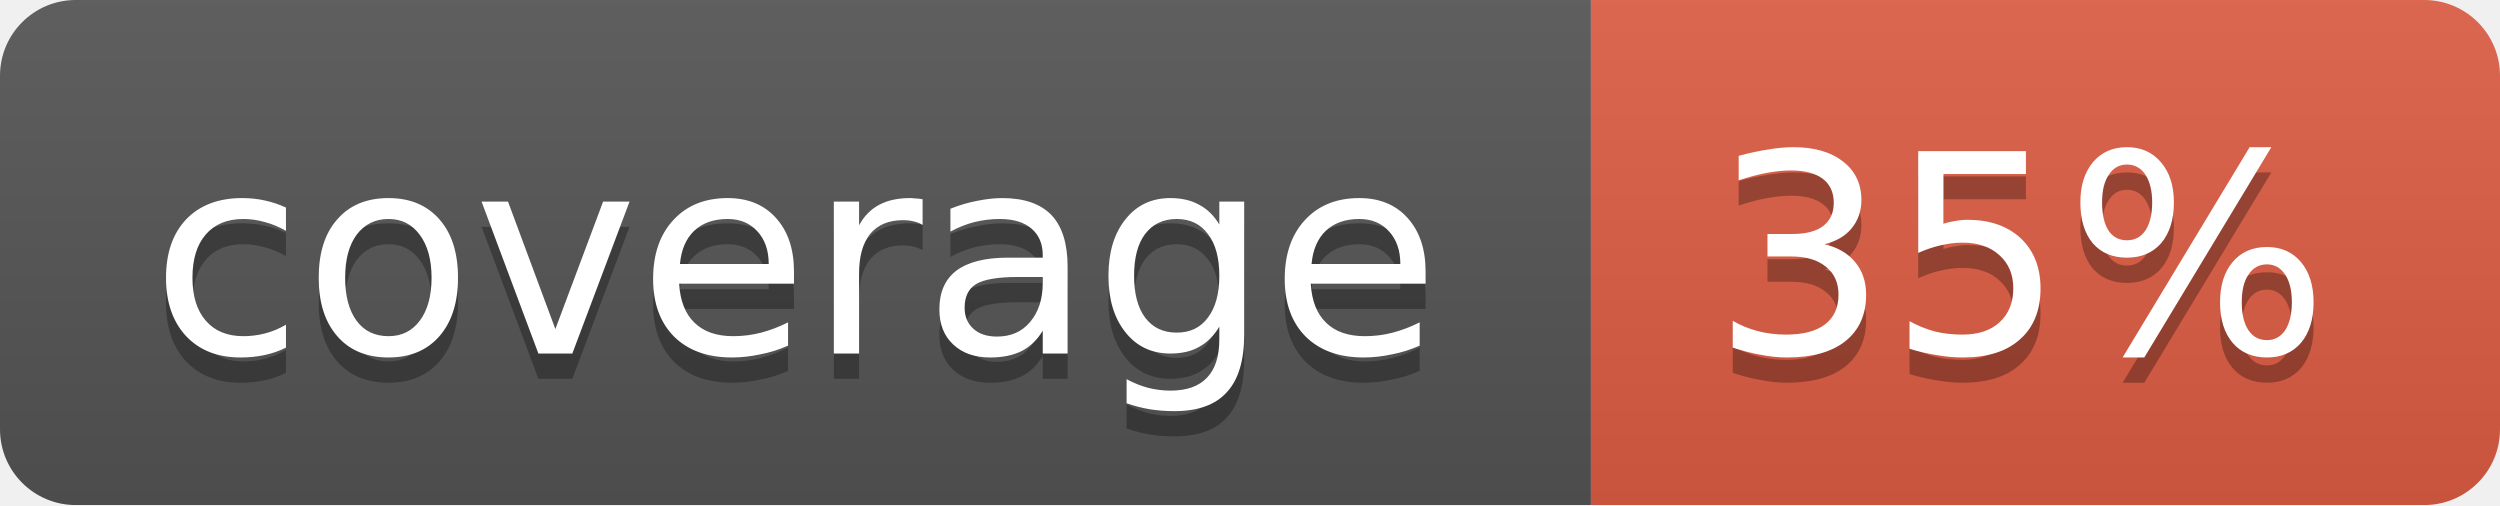
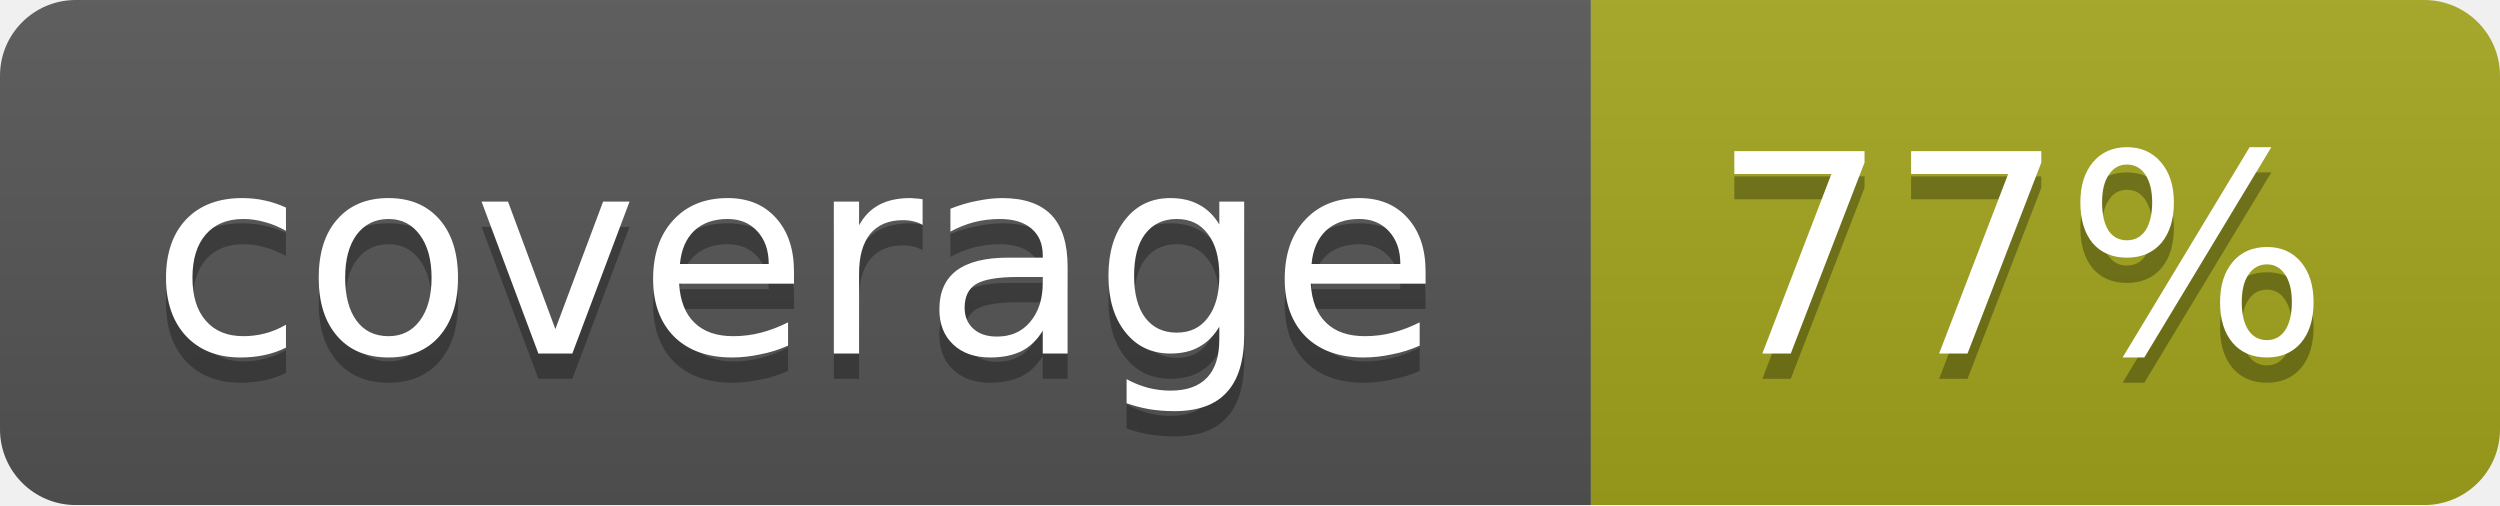
<svg xmlns="http://www.w3.org/2000/svg" width="99" height="20">
  <linearGradient id="b" x2="0" y2="100%">
    <stop offset="0" stop-color="#bbb" stop-opacity=".1" />
    <stop offset="1" stop-opacity=".1" />
  </linearGradient>
  <mask id="a">
    <rect width="99" height="20" rx="3" fill="#fff" />
  </mask>
  <g mask="url(#a)">
    <path fill="#555" d="M0 0h63v20H0z" />
-     <path fill="#e05d44" d="M63 0h36v20H63z" />
+     <path fill="#a4a61d" d="M63 0h36v20H63z" />
    <path fill="url(#b)" d="M0 0h99v20H0z" />
  </g>
  <g fill="#fff" text-anchor="middle" font-family="DejaVu Sans,Verdana,Geneva,sans-serif" font-size="11">
    <text x="31.5" y="15" fill="#010101" fill-opacity=".3">coverage</text>
    <text x="31.5" y="14">coverage</text>
-     <text x="80" y="15" fill="#010101" fill-opacity=".3">35%</text>
-     <text x="80" y="14">35%</text>
+     <text x="80" y="15" fill="#010101" fill-opacity=".3">77%</text>
+     <text x="80" y="14">77%</text>
  </g>
</svg>
